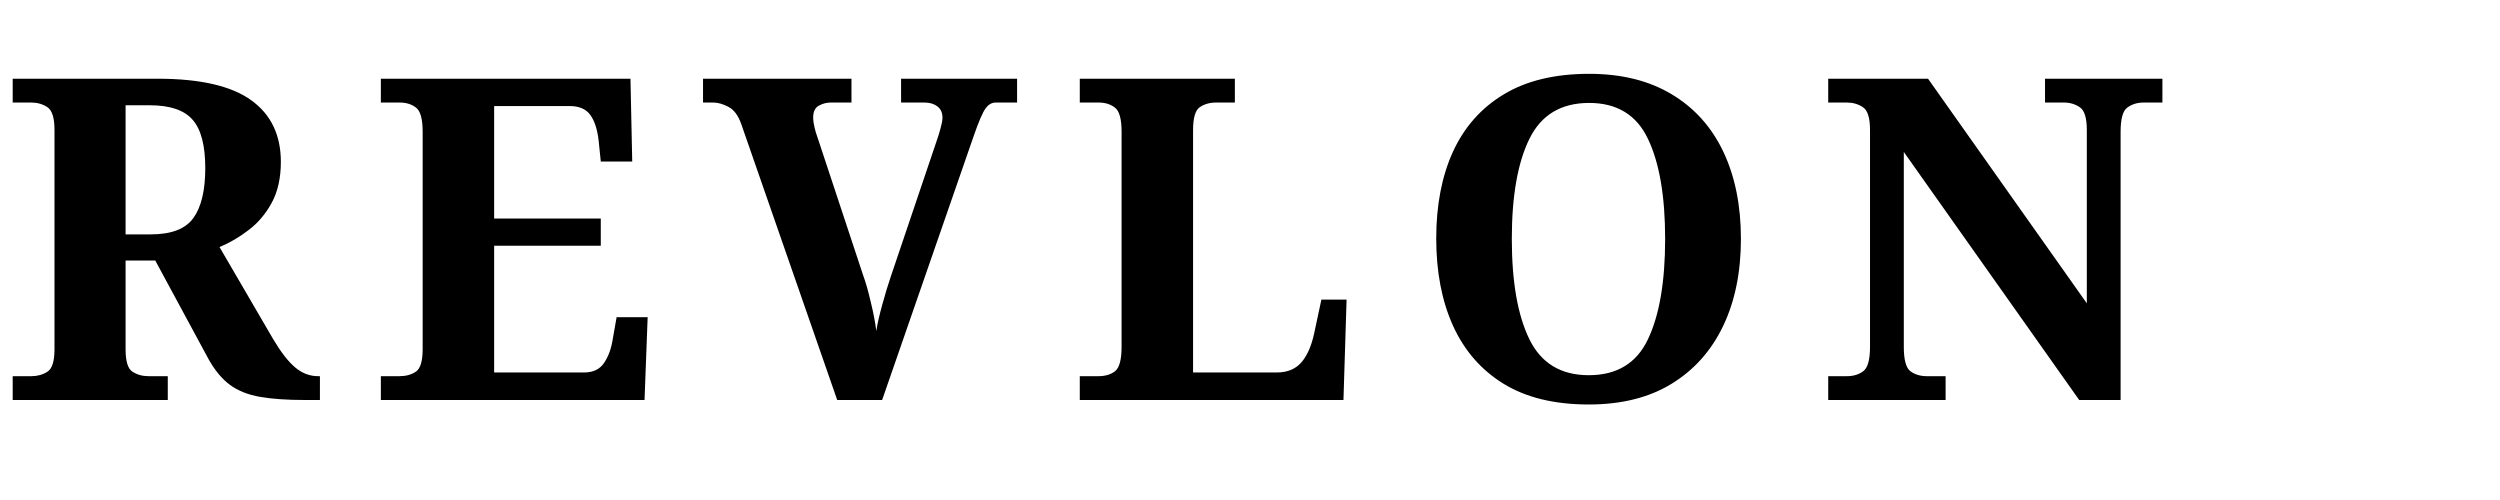
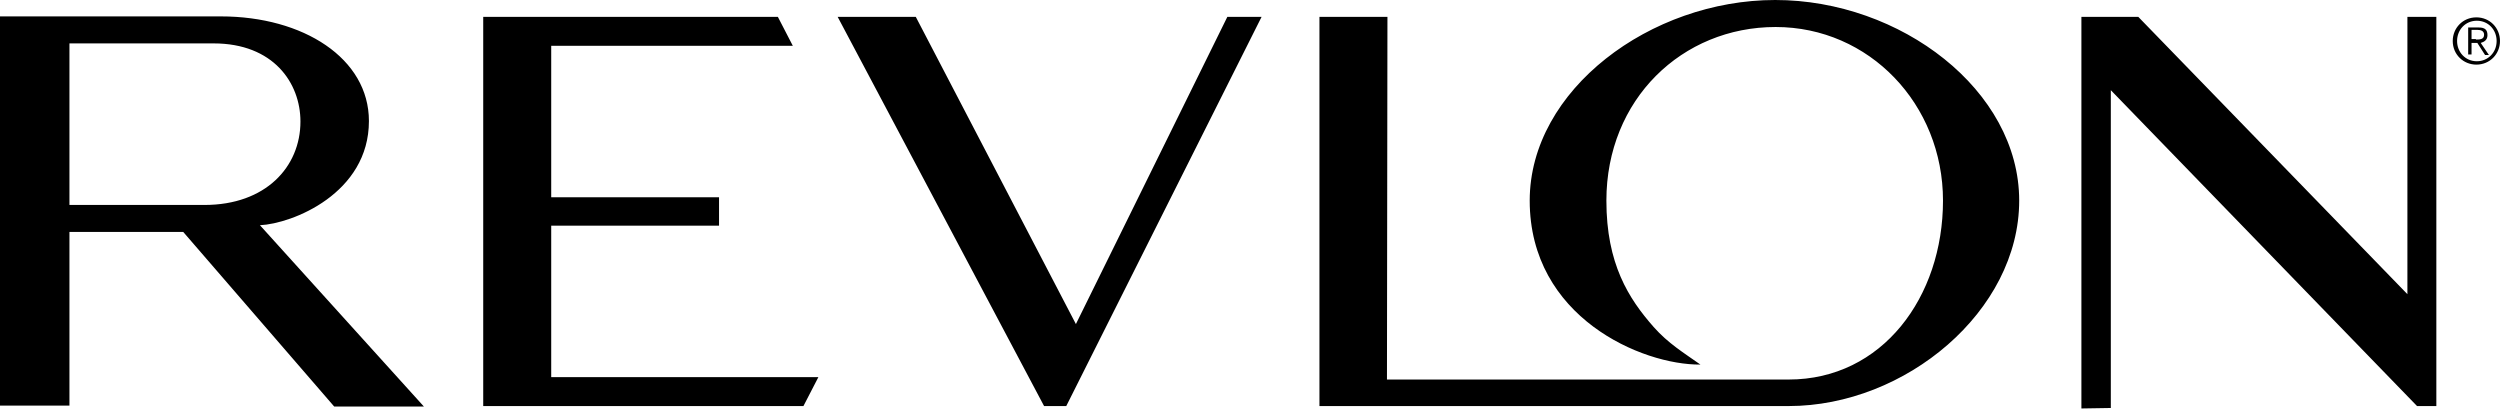
- <svg xmlns="http://www.w3.org/2000/svg" viewBox="0 0 200 40" fill="currentColor">
-   <text x="0" y="32" font-family="serif" font-size="36" font-weight="bold" letter-spacing="4">REVLON</text>
+ <svg xmlns="http://www.w3.org/2000/svg" viewBox="0 0 518.4 84.7">
+   <path d="M53.9 46.7c6.7-.3 22.6-6.6 22.6-21.6 0-13-13.6-21.7-30.7-21.7H0v80.7h14.4v-36H38l31.3 36.2h18.6l-34-37.6zm-39.5-4.3V9h29.9c12.4 0 18 8.2 18 16.2 0 9.4-7.2 17.3-19.9 17.3h-28zM254.5 3.5l-31.4 63.7-33.2-63.7h-16.2l42.8 80.7h4.6l40.5-80.7zM368.1 0c-25.8 0-50.9 18.6-50.9 41.6 0 24.2 23.3 34.1 35.4 34-3.4-2.4-6.7-4.4-9.7-7.8-5.2-5.9-9.8-13.1-9.8-26.2 0-21 15.7-36 35.1-36 19.4 0 34.7 16 34.7 36s-12.6 37.1-32 37.1h-83.3l.1-75.2h-14.1v80.7h97.3c24.2 0 47.8-19.7 47.8-42.6S394.1 0 368.1 0M505.2 3.5h-6V61L443.4 3.5h-11.8v81.2l6.1-.1V18.7l63.5 65.5h4zM114.3 78.2V46.8h34.8v-5.9h-34.8V9.5h50.1l-3.1-6h-61.1v80.7h66.4l3.1-6zM518.4 8.5c0 2.7-2.1 4.9-4.9 4.9-2.7 0-4.9-2.1-4.9-4.9 0-2.7 2.1-4.9 4.9-4.9 2.8 0 4.9 2.2 4.9 4.9m-8.9 0c0 2.3 1.7 4.2 4.1 4.2 2.3 0 4.1-1.8 4.1-4.2 0-2.3-1.7-4.2-4.1-4.2-2.4 0-4.1 1.9-4.1 4.2m3 2.8h-.7V5.7h2.2c1.3 0 1.8.5 1.8 1.6 0 1-.7 1.4-1.4 1.6l1.7 2.5h-.8l-1.6-2.5h-1.2v2.4zm.9-3.1c.8 0 1.7 0 1.7-1 0-.8-.7-1-1.3-1h-1.3v1.9h.9z" />
</svg>
